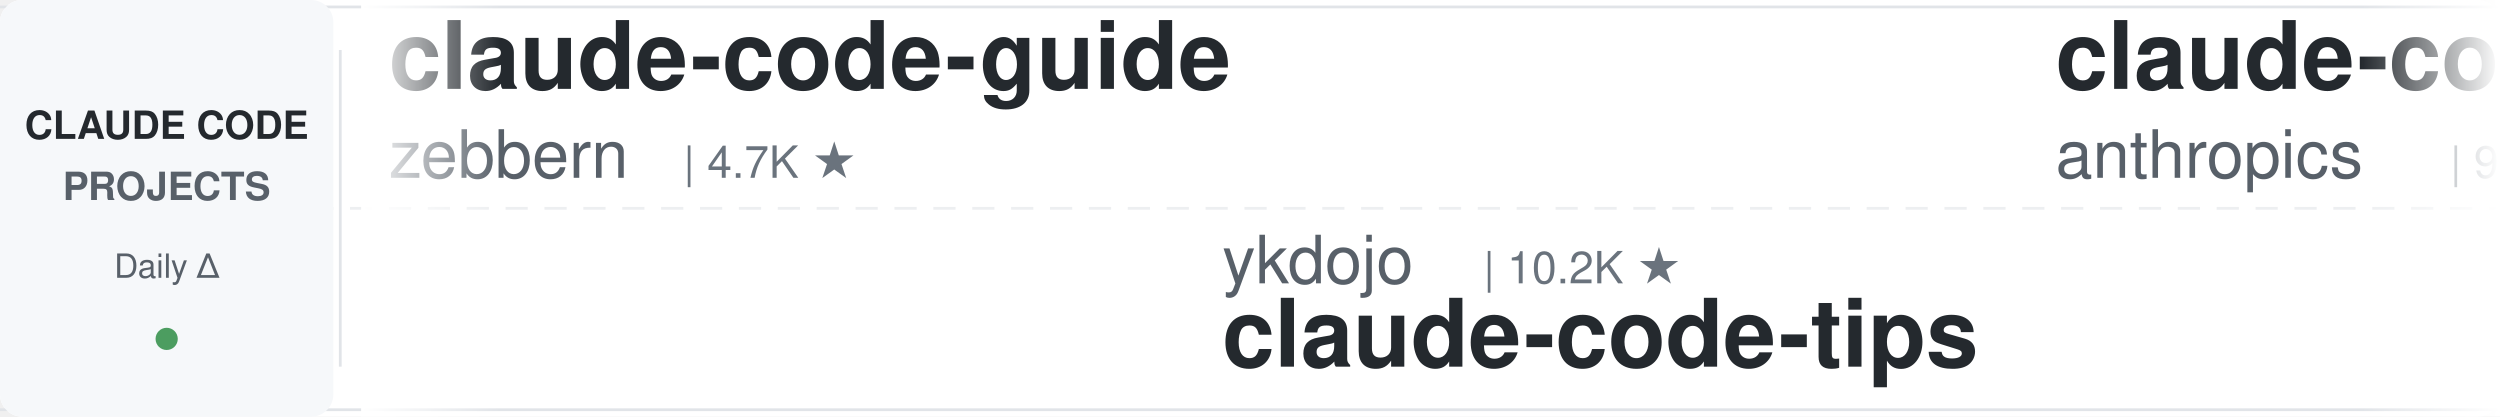
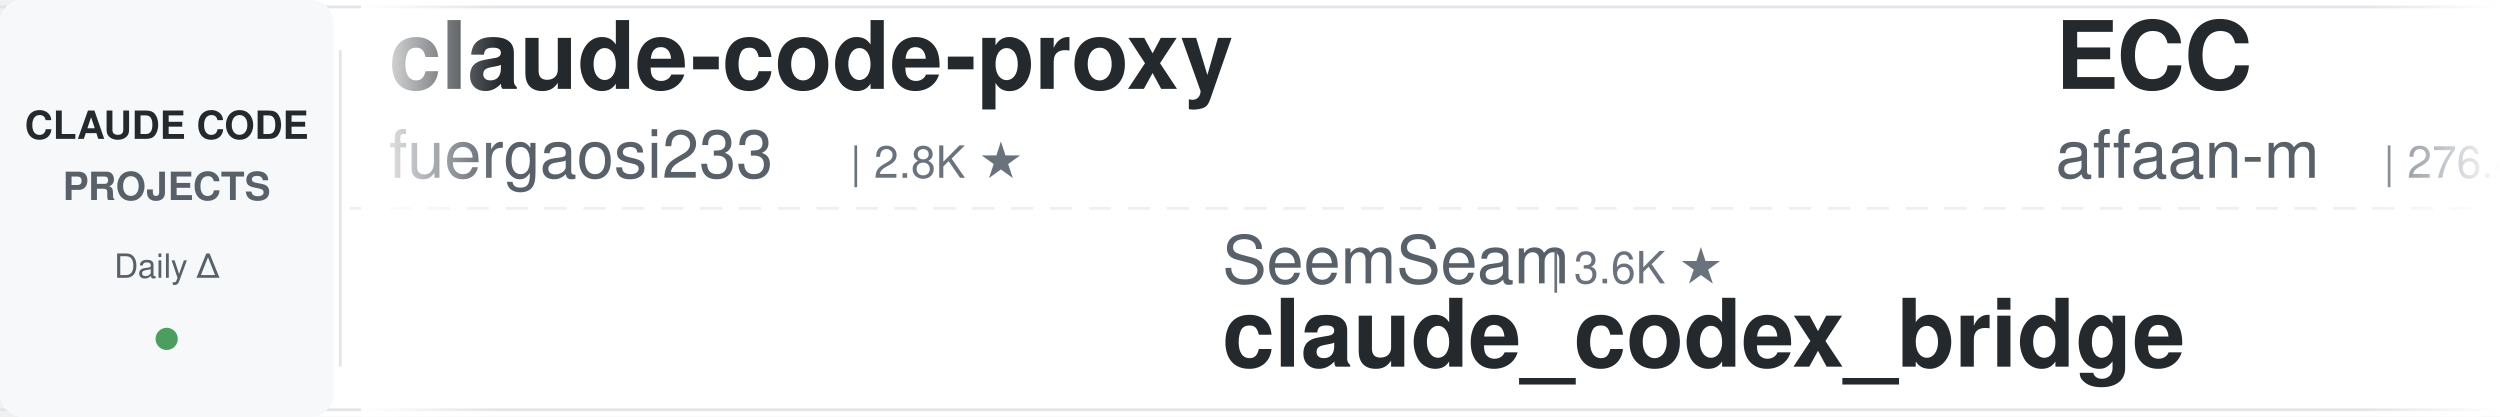
<svg xmlns="http://www.w3.org/2000/svg" width="900" height="150">
  <defs>
    <linearGradient id="leftFade" x1="0%" y1="0%" x2="100%" y2="0%">
      <stop offset="0%" style="stop-color:#ffffff;stop-opacity:1" />
      <stop offset="100%" style="stop-color:#ffffff;stop-opacity:0" />
    </linearGradient>
    <linearGradient id="rightFade" x1="0%" y1="0%" x2="100%" y2="0%">
      <stop offset="0%" style="stop-color:#ffffff;stop-opacity:0" />
      <stop offset="100%" style="stop-color:#ffffff;stop-opacity:1" />
    </linearGradient>
  </defs>
  <rect width="900" height="150" fill="#ffffff" rx="8" />
  <rect x="0" y="2" width="900" height="1" fill="#e1e4e8" />
  <rect x="0" y="147" width="900" height="1" fill="#e1e4e8" />
  <line x1="0" y1="75" x2="900" y2="75" stroke="#e1e4e8" stroke-width="1" stroke-dasharray="8 6" opacity="0.6" />
  <rect x="0" y="0" width="120" height="150" fill="#f6f8fa" rx="8" />
  <text x="60" y="50" font-family="-apple-system, BlinkMacSystemFont, 'Segoe UI', Helvetica, Arial, sans-serif" font-size="14" font-weight="600" fill="#24292e" text-anchor="middle">CLAUDE CODE</text>
  <text x="60" y="72" font-family="-apple-system, BlinkMacSystemFont, 'Segoe UI', Helvetica, Arial, sans-serif" font-size="14" font-weight="600" fill="#586069" text-anchor="middle">PROJECTS</text>
  <text x="60" y="100" font-family="-apple-system, BlinkMacSystemFont, 'Segoe UI', Helvetica, Arial, sans-serif" font-size="12" font-weight="500" fill="#586069" text-anchor="middle">Daily Δ</text>
  <circle cx="60" cy="122" r="4" fill="#22863a" opacity="0.8" />
  <rect x="122" y="18" width="1" height="114" fill="#e1e4e8" />
  <clipPath id="tickerClip">
    <rect x="130" y="0" width="770" height="150" />
  </clipPath>
  <g clip-path="url(#tickerClip)">
    <g id="tickerItems">
      <animateTransform attributeName="transform" attributeType="XML" type="translate" from="0 0" to="-3000 0" dur="54s" repeatCount="indefinite" />
      <g transform="translate(0, 0)">
-         <text x="140" y="32" font-family="-apple-system, BlinkMacSystemFont, 'Segoe UI', Helvetica, Arial, sans-serif" font-size="34" font-weight="600" fill="#24292e">claude-code-guide</text>
-         <text x="140" y="64" font-family="-apple-system, BlinkMacSystemFont, 'Segoe UI', Helvetica, Arial, sans-serif" font-size="24" font-weight="400" fill="#586069">zebbern</text>
-         <text x="246" y="64" font-family="-apple-system, BlinkMacSystemFont, 'Segoe UI', Helvetica, Arial, sans-serif" font-size="16" font-weight="500" fill="#6a737d">| 4.7K ★</text>
+         <text x="140" y="32" font-family="-apple-system, BlinkMacSystemFont, 'Segoe UI', Helvetica, Arial, sans-serif" font-size="34" font-weight="600" fill="#24292e">claude-code-proxy</text>
+         <text x="140" y="64" font-family="-apple-system, BlinkMacSystemFont, 'Segoe UI', Helvetica, Arial, sans-serif" font-size="24" font-weight="400" fill="#586069">fuergaosi233</text>
+         <text x="306" y="64" font-family="-apple-system, BlinkMacSystemFont, 'Segoe UI', Helvetica, Arial, sans-serif" font-size="16" font-weight="500" fill="#6a737d">| 2.8K ★</text>
      </g>
      <g transform="translate(300, 0)">
-         <text x="140" y="102" font-family="-apple-system, BlinkMacSystemFont, 'Segoe UI', Helvetica, Arial, sans-serif" font-size="24" font-weight="400" fill="#586069">ykdojo</text>
-         <text x="234" y="102" font-family="-apple-system, BlinkMacSystemFont, 'Segoe UI', Helvetica, Arial, sans-serif" font-size="16" font-weight="500" fill="#6a737d">| 10.2K ★</text>
-         <text x="140" y="132" font-family="-apple-system, BlinkMacSystemFont, 'Segoe UI', Helvetica, Arial, sans-serif" font-size="34" font-weight="600" fill="#24292e">claude-code-tips</text>
+         <text x="140" y="102" font-family="-apple-system, BlinkMacSystemFont, 'Segoe UI', Helvetica, Arial, sans-serif" font-size="24" font-weight="400" fill="#586069">SeemSeam</text>
+         <text x="258" y="102" font-family="-apple-system, BlinkMacSystemFont, 'Segoe UI', Helvetica, Arial, sans-serif" font-size="16" font-weight="500" fill="#6a737d">| 3.6K ★</text>
+         <text x="140" y="132" font-family="-apple-system, BlinkMacSystemFont, 'Segoe UI', Helvetica, Arial, sans-serif" font-size="34" font-weight="600" fill="#24292e">claude_codex_bridge</text>
      </g>
      <g transform="translate(600, 0)">
-         <text x="140" y="32" font-family="-apple-system, BlinkMacSystemFont, 'Segoe UI', Helvetica, Arial, sans-serif" font-size="34" font-weight="600" fill="#24292e">claude-code-action</text>
-         <text x="140" y="64" font-family="-apple-system, BlinkMacSystemFont, 'Segoe UI', Helvetica, Arial, sans-serif" font-size="24" font-weight="400" fill="#586069">anthropics</text>
-         <text x="282" y="64" font-family="-apple-system, BlinkMacSystemFont, 'Segoe UI', Helvetica, Arial, sans-serif" font-size="16" font-weight="500" fill="#6a737d">| 9.5K ★</text>
+         <text x="140" y="32" font-family="-apple-system, BlinkMacSystemFont, 'Segoe UI', Helvetica, Arial, sans-serif" font-size="34" font-weight="600" fill="#24292e">ECC</text>
+         <text x="140" y="64" font-family="-apple-system, BlinkMacSystemFont, 'Segoe UI', Helvetica, Arial, sans-serif" font-size="24" font-weight="400" fill="#586069">affaan-m</text>
+         <text x="258" y="64" font-family="-apple-system, BlinkMacSystemFont, 'Segoe UI', Helvetica, Arial, sans-serif" font-size="16" font-weight="500" fill="#6a737d">| 276.4K ★</text>
      </g>
      <g transform="translate(900, 0)">
-         <text x="140" y="102" font-family="-apple-system, BlinkMacSystemFont, 'Segoe UI', Helvetica, Arial, sans-serif" font-size="24" font-weight="400" fill="#586069">ding113</text>
-         <text x="246" y="102" font-family="-apple-system, BlinkMacSystemFont, 'Segoe UI', Helvetica, Arial, sans-serif" font-size="16" font-weight="500" fill="#6a737d">| 3.4K ★</text>
-         <text x="140" y="132" font-family="-apple-system, BlinkMacSystemFont, 'Segoe UI', Helvetica, Arial, sans-serif" font-size="34" font-weight="600" fill="#24292e">claude-code-hub</text>
+         <text x="140" y="102" font-family="-apple-system, BlinkMacSystemFont, 'Segoe UI', Helvetica, Arial, sans-serif" font-size="24" font-weight="400" fill="#586069">feiskyer</text>
+         <text x="258" y="102" font-family="-apple-system, BlinkMacSystemFont, 'Segoe UI', Helvetica, Arial, sans-serif" font-size="16" font-weight="500" fill="#6a737d">| 1.7K ★</text>
+         <text x="140" y="132" font-family="-apple-system, BlinkMacSystemFont, 'Segoe UI', Helvetica, Arial, sans-serif" font-size="34" font-weight="600" fill="#24292e">claude-code-settings</text>
      </g>
      <g transform="translate(1200, 0)">
-         <text x="140" y="32" font-family="-apple-system, BlinkMacSystemFont, 'Segoe UI', Helvetica, Arial, sans-serif" font-size="34" font-weight="600" fill="#24292e">awesome-claude-code-tool...</text>
-         <text x="140" y="64" font-family="-apple-system, BlinkMacSystemFont, 'Segoe UI', Helvetica, Arial, sans-serif" font-size="24" font-weight="400" fill="#586069">rohitg00</text>
-         <text x="258" y="64" font-family="-apple-system, BlinkMacSystemFont, 'Segoe UI', Helvetica, Arial, sans-serif" font-size="16" font-weight="500" fill="#6a737d">| 2.7K ★</text>
+         <text x="140" y="32" font-family="-apple-system, BlinkMacSystemFont, 'Segoe UI', Helvetica, Arial, sans-serif" font-size="34" font-weight="600" fill="#24292e">awesome-claude-code-plug...</text>
+         <text x="140" y="64" font-family="-apple-system, BlinkMacSystemFont, 'Segoe UI', Helvetica, Arial, sans-serif" font-size="24" font-weight="400" fill="#586069">ccplugins</text>
+         <text x="270" y="64" font-family="-apple-system, BlinkMacSystemFont, 'Segoe UI', Helvetica, Arial, sans-serif" font-size="16" font-weight="500" fill="#6a737d">| 969 ★</text>
      </g>
      <g transform="translate(1500, 0)">
-         <text x="140" y="102" font-family="-apple-system, BlinkMacSystemFont, 'Segoe UI', Helvetica, Arial, sans-serif" font-size="24" font-weight="400" fill="#586069">centminmod</text>
-         <text x="282" y="102" font-family="-apple-system, BlinkMacSystemFont, 'Segoe UI', Helvetica, Arial, sans-serif" font-size="16" font-weight="500" fill="#6a737d">| 2.7K ★</text>
-         <text x="140" y="132" font-family="-apple-system, BlinkMacSystemFont, 'Segoe UI', Helvetica, Arial, sans-serif" font-size="34" font-weight="600" fill="#24292e">my-claude-code-setup</text>
+         <text x="140" y="102" font-family="-apple-system, BlinkMacSystemFont, 'Segoe UI', Helvetica, Arial, sans-serif" font-size="24" font-weight="400" fill="#586069">ponponon</text>
+         <text x="258" y="102" font-family="-apple-system, BlinkMacSystemFont, 'Segoe UI', Helvetica, Arial, sans-serif" font-size="16" font-weight="500" fill="#6a737d">| 2.3K ★</text>
+         <text x="140" y="132" font-family="-apple-system, BlinkMacSystemFont, 'Segoe UI', Helvetica, Arial, sans-serif" font-size="34" font-weight="600" fill="#24292e">claude_code_src</text>
      </g>
      <g transform="translate(1800, 0)">
        <text x="140" y="32" font-family="-apple-system, BlinkMacSystemFont, 'Segoe UI', Helvetica, Arial, sans-serif" font-size="34" font-weight="600" fill="#24292e">claude-code-templates</text>
        <text x="140" y="64" font-family="-apple-system, BlinkMacSystemFont, 'Segoe UI', Helvetica, Arial, sans-serif" font-size="24" font-weight="400" fill="#586069">davila7</text>
        <text x="246" y="64" font-family="-apple-system, BlinkMacSystemFont, 'Segoe UI', Helvetica, Arial, sans-serif" font-size="16" font-weight="500" fill="#6a737d">| 32.5K ★</text>
      </g>
      <g transform="translate(2100, 0)">
-         <text x="140" y="102" font-family="-apple-system, BlinkMacSystemFont, 'Segoe UI', Helvetica, Arial, sans-serif" font-size="24" font-weight="400" fill="#586069">Maciek-roboblog</text>
-         <text x="342" y="102" font-family="-apple-system, BlinkMacSystemFont, 'Segoe UI', Helvetica, Arial, sans-serif" font-size="16" font-weight="500" fill="#6a737d">| 8.7K ★</text>
-         <text x="140" y="132" font-family="-apple-system, BlinkMacSystemFont, 'Segoe UI', Helvetica, Arial, sans-serif" font-size="34" font-weight="600" fill="#24292e">Claude-Code-Usage-Monito...</text>
+         <text x="140" y="102" font-family="-apple-system, BlinkMacSystemFont, 'Segoe UI', Helvetica, Arial, sans-serif" font-size="24" font-weight="400" fill="#586069">lintsinghua</text>
+         <text x="294" y="102" font-family="-apple-system, BlinkMacSystemFont, 'Segoe UI', Helvetica, Arial, sans-serif" font-size="16" font-weight="500" fill="#6a737d">| 4.3K ★</text>
+         <text x="140" y="132" font-family="-apple-system, BlinkMacSystemFont, 'Segoe UI', Helvetica, Arial, sans-serif" font-size="34" font-weight="600" fill="#24292e">claude-code-book</text>
      </g>
      <g transform="translate(2400, 0)">
-         <text x="140" y="32" font-family="-apple-system, BlinkMacSystemFont, 'Segoe UI', Helvetica, Arial, sans-serif" font-size="34" font-weight="600" fill="#24292e">claude-code-system-promp...</text>
-         <text x="140" y="64" font-family="-apple-system, BlinkMacSystemFont, 'Segoe UI', Helvetica, Arial, sans-serif" font-size="24" font-weight="400" fill="#586069">Piebald-AI</text>
-         <text x="282" y="64" font-family="-apple-system, BlinkMacSystemFont, 'Segoe UI', Helvetica, Arial, sans-serif" font-size="16" font-weight="500" fill="#6a737d">| 12.9K ★</text>
+         <text x="140" y="32" font-family="-apple-system, BlinkMacSystemFont, 'Segoe UI', Helvetica, Arial, sans-serif" font-size="34" font-weight="600" fill="#24292e">claude-code-telegram</text>
+         <text x="140" y="64" font-family="-apple-system, BlinkMacSystemFont, 'Segoe UI', Helvetica, Arial, sans-serif" font-size="24" font-weight="400" fill="#586069">overwirehq</text>
+         <text x="282" y="64" font-family="-apple-system, BlinkMacSystemFont, 'Segoe UI', Helvetica, Arial, sans-serif" font-size="16" font-weight="500" fill="#6a737d">| 2.8K ★</text>
      </g>
      <g transform="translate(2700, 0)">
-         <text x="140" y="102" font-family="-apple-system, BlinkMacSystemFont, 'Segoe UI', Helvetica, Arial, sans-serif" font-size="24" font-weight="400" fill="#586069">lorryjovens-hub</text>
-         <text x="342" y="102" font-family="-apple-system, BlinkMacSystemFont, 'Segoe UI', Helvetica, Arial, sans-serif" font-size="16" font-weight="500" fill="#6a737d">| 1.7K ★</text>
-         <text x="140" y="132" font-family="-apple-system, BlinkMacSystemFont, 'Segoe UI', Helvetica, Arial, sans-serif" font-size="34" font-weight="600" fill="#24292e">claude-code-rust</text>
+         <text x="140" y="102" font-family="-apple-system, BlinkMacSystemFont, 'Segoe UI', Helvetica, Arial, sans-serif" font-size="24" font-weight="400" fill="#586069">Windy3f3f3f3f</text>
+         <text x="318" y="102" font-family="-apple-system, BlinkMacSystemFont, 'Segoe UI', Helvetica, Arial, sans-serif" font-size="16" font-weight="500" fill="#6a737d">| 3.7K ★</text>
+         <text x="140" y="132" font-family="-apple-system, BlinkMacSystemFont, 'Segoe UI', Helvetica, Arial, sans-serif" font-size="34" font-weight="600" fill="#24292e">how-claude-code-works</text>
      </g>
      <g transform="translate(3000, 0)">
-         <text x="140" y="32" font-family="-apple-system, BlinkMacSystemFont, 'Segoe UI', Helvetica, Arial, sans-serif" font-size="34" font-weight="600" fill="#24292e">claude-code-guide</text>
-         <text x="140" y="64" font-family="-apple-system, BlinkMacSystemFont, 'Segoe UI', Helvetica, Arial, sans-serif" font-size="24" font-weight="400" fill="#586069">zebbern</text>
-         <text x="246" y="64" font-family="-apple-system, BlinkMacSystemFont, 'Segoe UI', Helvetica, Arial, sans-serif" font-size="16" font-weight="500" fill="#6a737d">| 4.7K ★</text>
+         <text x="140" y="32" font-family="-apple-system, BlinkMacSystemFont, 'Segoe UI', Helvetica, Arial, sans-serif" font-size="34" font-weight="600" fill="#24292e">claude-code-proxy</text>
+         <text x="140" y="64" font-family="-apple-system, BlinkMacSystemFont, 'Segoe UI', Helvetica, Arial, sans-serif" font-size="24" font-weight="400" fill="#586069">fuergaosi233</text>
+         <text x="306" y="64" font-family="-apple-system, BlinkMacSystemFont, 'Segoe UI', Helvetica, Arial, sans-serif" font-size="16" font-weight="500" fill="#6a737d">| 2.8K ★</text>
      </g>
      <g transform="translate(3300, 0)">
-         <text x="140" y="102" font-family="-apple-system, BlinkMacSystemFont, 'Segoe UI', Helvetica, Arial, sans-serif" font-size="24" font-weight="400" fill="#586069">ykdojo</text>
-         <text x="234" y="102" font-family="-apple-system, BlinkMacSystemFont, 'Segoe UI', Helvetica, Arial, sans-serif" font-size="16" font-weight="500" fill="#6a737d">| 10.2K ★</text>
-         <text x="140" y="132" font-family="-apple-system, BlinkMacSystemFont, 'Segoe UI', Helvetica, Arial, sans-serif" font-size="34" font-weight="600" fill="#24292e">claude-code-tips</text>
+         <text x="140" y="102" font-family="-apple-system, BlinkMacSystemFont, 'Segoe UI', Helvetica, Arial, sans-serif" font-size="24" font-weight="400" fill="#586069">SeemSeam</text>
+         <text x="258" y="102" font-family="-apple-system, BlinkMacSystemFont, 'Segoe UI', Helvetica, Arial, sans-serif" font-size="16" font-weight="500" fill="#6a737d">| 3.6K ★</text>
+         <text x="140" y="132" font-family="-apple-system, BlinkMacSystemFont, 'Segoe UI', Helvetica, Arial, sans-serif" font-size="34" font-weight="600" fill="#24292e">claude_codex_bridge</text>
      </g>
      <g transform="translate(3600, 0)">
-         <text x="140" y="32" font-family="-apple-system, BlinkMacSystemFont, 'Segoe UI', Helvetica, Arial, sans-serif" font-size="34" font-weight="600" fill="#24292e">claude-code-action</text>
-         <text x="140" y="64" font-family="-apple-system, BlinkMacSystemFont, 'Segoe UI', Helvetica, Arial, sans-serif" font-size="24" font-weight="400" fill="#586069">anthropics</text>
-         <text x="282" y="64" font-family="-apple-system, BlinkMacSystemFont, 'Segoe UI', Helvetica, Arial, sans-serif" font-size="16" font-weight="500" fill="#6a737d">| 9.5K ★</text>
+         <text x="140" y="32" font-family="-apple-system, BlinkMacSystemFont, 'Segoe UI', Helvetica, Arial, sans-serif" font-size="34" font-weight="600" fill="#24292e">ECC</text>
+         <text x="140" y="64" font-family="-apple-system, BlinkMacSystemFont, 'Segoe UI', Helvetica, Arial, sans-serif" font-size="24" font-weight="400" fill="#586069">affaan-m</text>
+         <text x="258" y="64" font-family="-apple-system, BlinkMacSystemFont, 'Segoe UI', Helvetica, Arial, sans-serif" font-size="16" font-weight="500" fill="#6a737d">| 276.4K ★</text>
      </g>
      <g transform="translate(3900, 0)">
-         <text x="140" y="102" font-family="-apple-system, BlinkMacSystemFont, 'Segoe UI', Helvetica, Arial, sans-serif" font-size="24" font-weight="400" fill="#586069">ding113</text>
-         <text x="246" y="102" font-family="-apple-system, BlinkMacSystemFont, 'Segoe UI', Helvetica, Arial, sans-serif" font-size="16" font-weight="500" fill="#6a737d">| 3.4K ★</text>
-         <text x="140" y="132" font-family="-apple-system, BlinkMacSystemFont, 'Segoe UI', Helvetica, Arial, sans-serif" font-size="34" font-weight="600" fill="#24292e">claude-code-hub</text>
+         <text x="140" y="102" font-family="-apple-system, BlinkMacSystemFont, 'Segoe UI', Helvetica, Arial, sans-serif" font-size="24" font-weight="400" fill="#586069">feiskyer</text>
+         <text x="258" y="102" font-family="-apple-system, BlinkMacSystemFont, 'Segoe UI', Helvetica, Arial, sans-serif" font-size="16" font-weight="500" fill="#6a737d">| 1.7K ★</text>
+         <text x="140" y="132" font-family="-apple-system, BlinkMacSystemFont, 'Segoe UI', Helvetica, Arial, sans-serif" font-size="34" font-weight="600" fill="#24292e">claude-code-settings</text>
      </g>
    </g>
  </g>
  <rect x="130" y="0" width="50" height="150" fill="url(#leftFade)" />
  <rect x="850" y="0" width="50" height="150" fill="url(#rightFade)" />
</svg>
